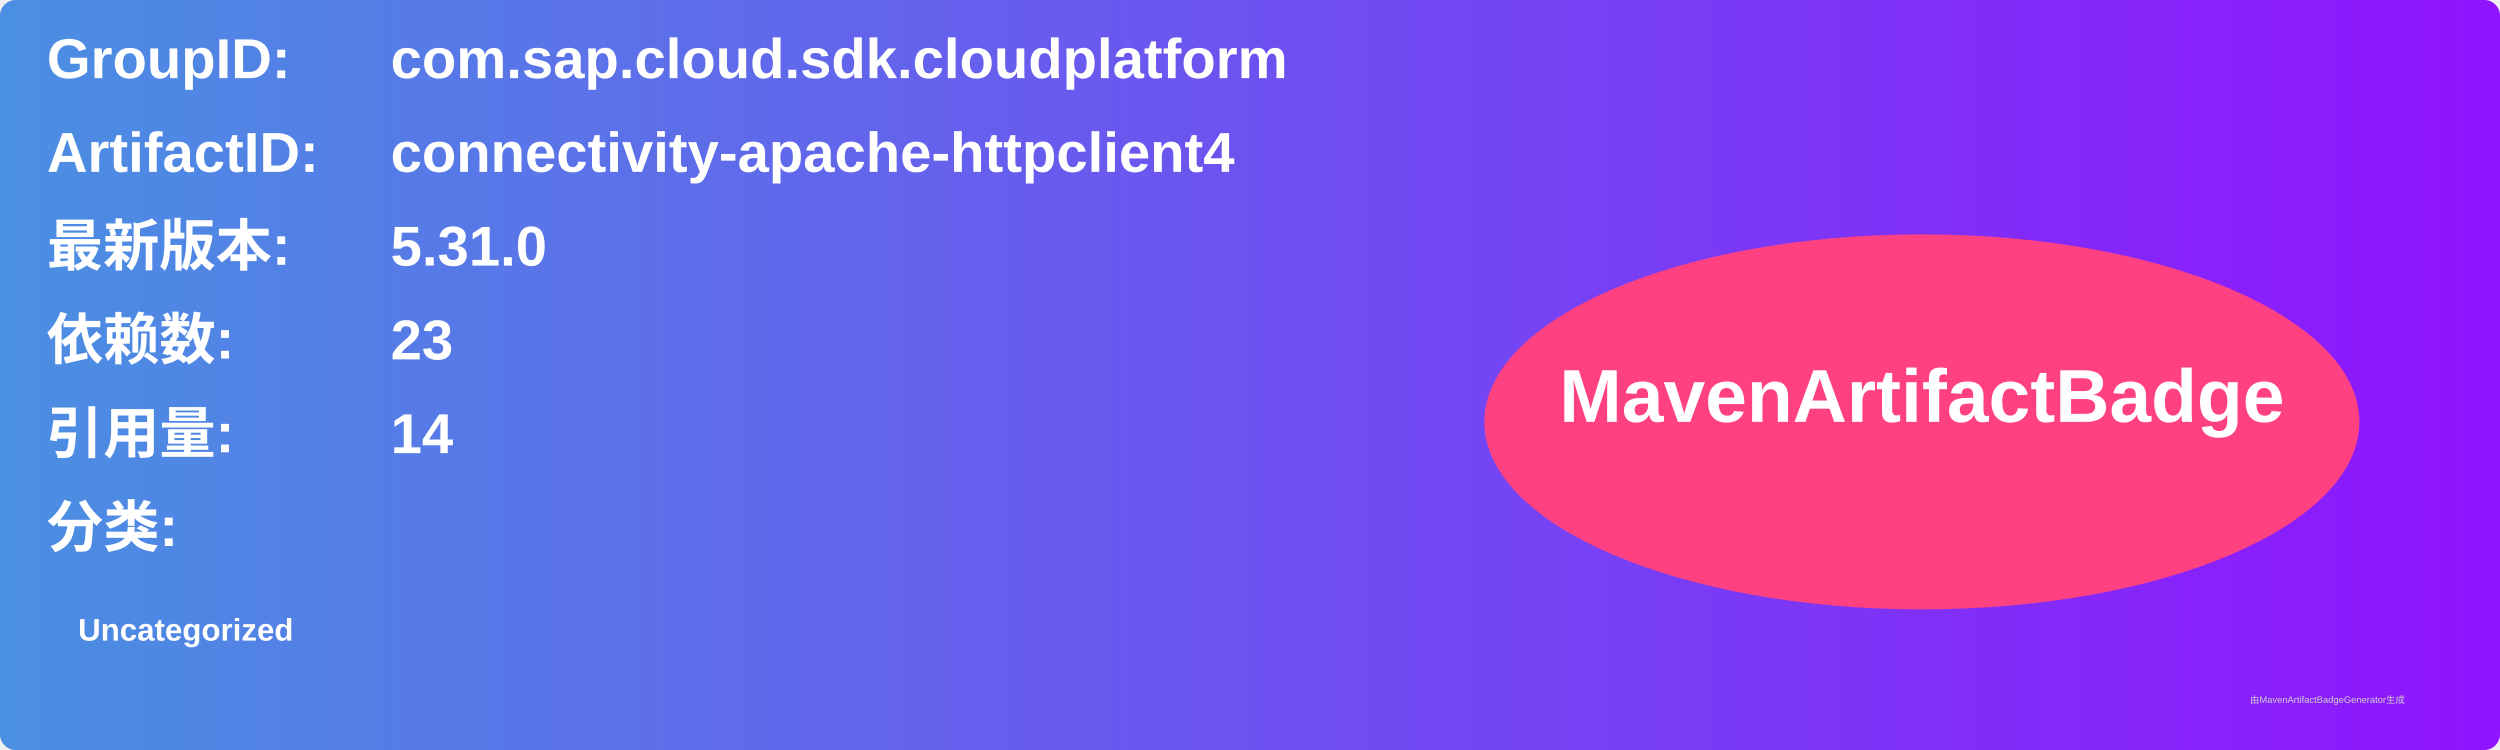
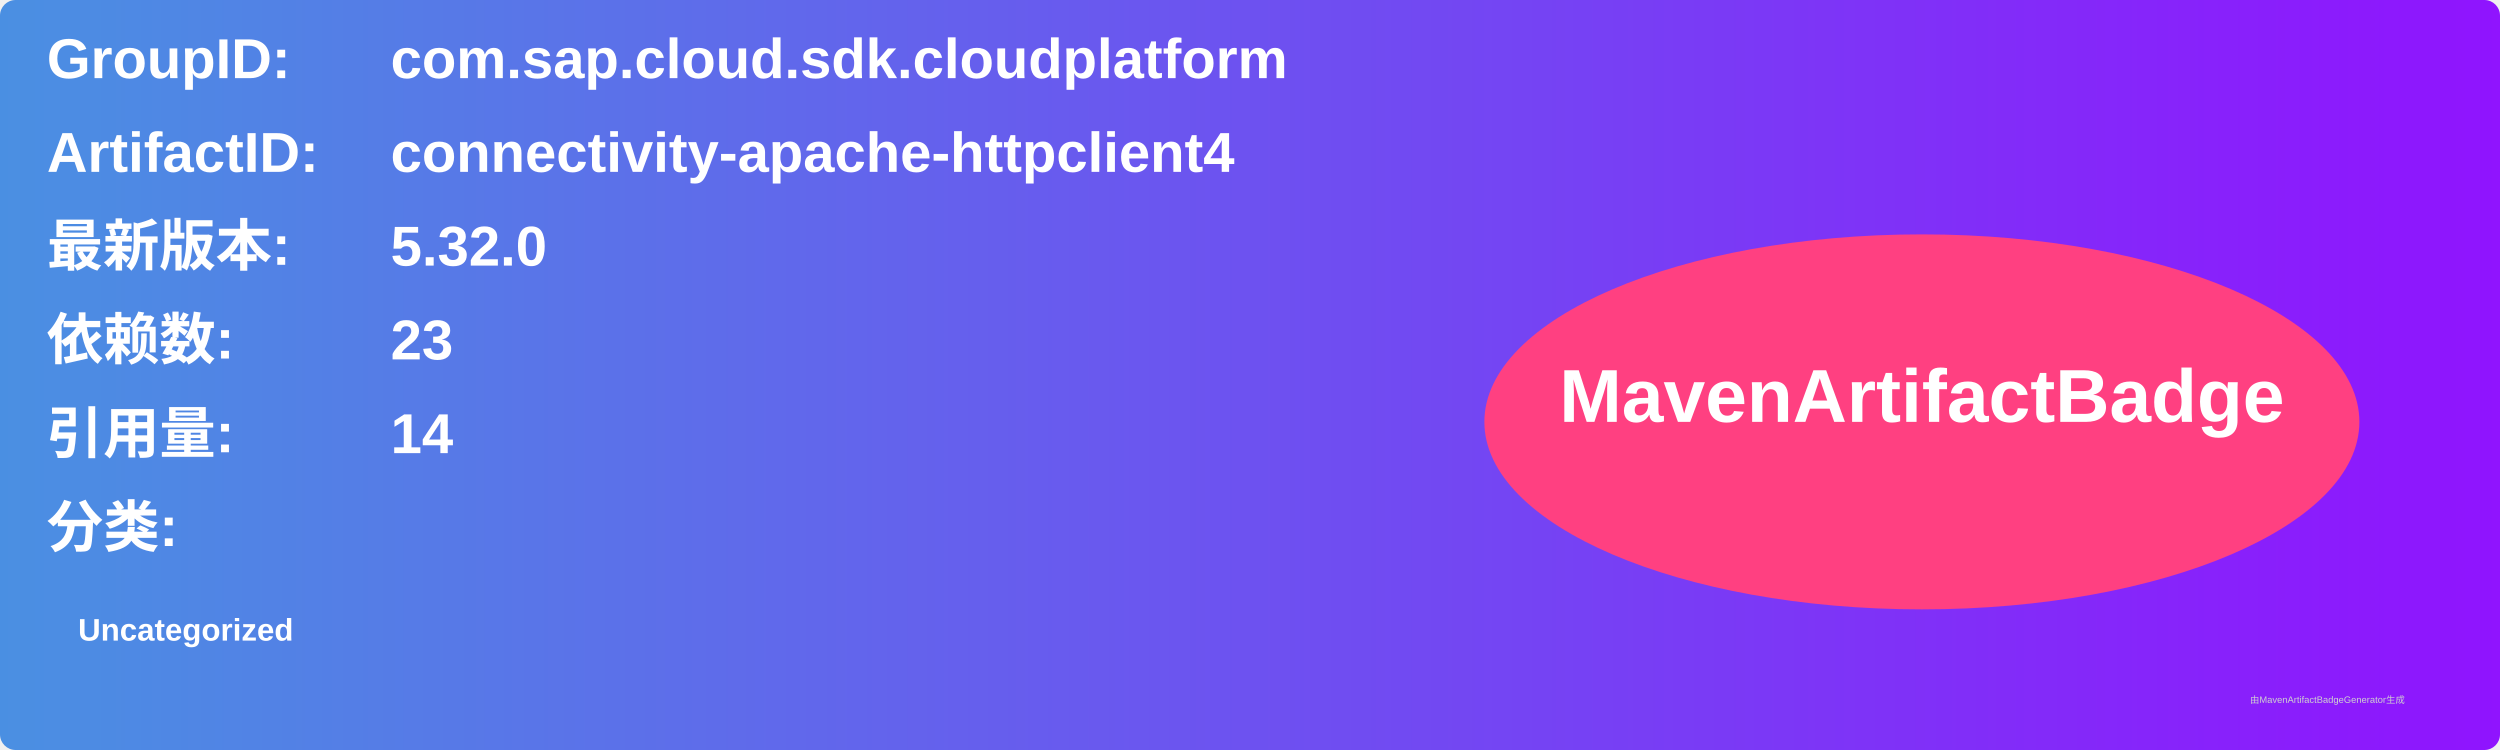
<svg xmlns="http://www.w3.org/2000/svg" width="800" height="240" viewBox="0 0 800 240">
  <linearGradient id="grad" x1="0%" y1="0%" x2="100%" y2="0%">
    <stop offset="0%" stop-color="#4a90e2" />
    <stop offset="100%" stop-color="#9013fe" />
  </linearGradient>
  <rect width="100%" height="100%" rx="5" ry="5" fill="url(#grad)" />
  <g transform="translate(15, 15)">
    <text x="0" y="10" font-family="Arial" font-size="18" fill="white" font-weight="bold" width="260">GroupID:</text>
    <text x="110" y="10" font-family="Arial" font-size="18" fill="white" font-weight="bold" width="460">com.sap.cloud.sdk.cloudplatform</text>
    <text x="0" y="40" font-family="Arial" font-size="18" fill="white" font-weight="bold" width="260">ArtifactID:</text>
    <text x="110" y="40" font-family="Arial" font-size="18" fill="white" font-weight="bold" width="460">connectivity-apache-httpclient4</text>
    <text x="0" y="70" font-family="Arial" font-size="18" fill="white" font-weight="bold">最新版本:</text>
    <text x="110" y="70" font-family="Arial" font-size="18" fill="white" font-weight="bold">
-       <tspan font-weight="bold">5.31.0</tspan>
+       <tspan font-weight="bold">5.32.0</tspan>
    </text>
    <text x="0" y="100" font-family="Arial" font-size="18" fill="white" font-weight="bold">依赖数: </text>
    <text x="110" y="100" font-family="Arial" font-size="18" fill="white">
      <tspan font-weight="bold">23</tspan>
    </text>
    <text x="0" y="130" font-family="Arial" font-size="18" fill="white" font-weight="bold">引用量: </text>
    <text x="110" y="130" font-family="Arial" font-size="18" fill="white">
      <tspan font-weight="bold">14</tspan>
    </text>
    <text x="0" y="160" font-family="Arial" font-size="18" fill="white" font-weight="bold">分类:</text>
    <text x="10" y="190" font-family="Arial" font-size="10" fill="white">
      <tspan font-weight="bold">Uncategorized</tspan>
    </text>
    <ellipse cx="600" cy="120" rx="140" ry="60" fill="#ff4081" />
    <text x="600" y="120" text-anchor="middle" font-family="Arial" font-size="24" fill="white" font-weight="bold">MavenArtifactBadge</text>
  </g>
  <text x="720" y="225" font-family="Arial" font-size="3" fill="#d0d0d0">由MavenArtifactBadgeGenerator生成</text>
</svg>
